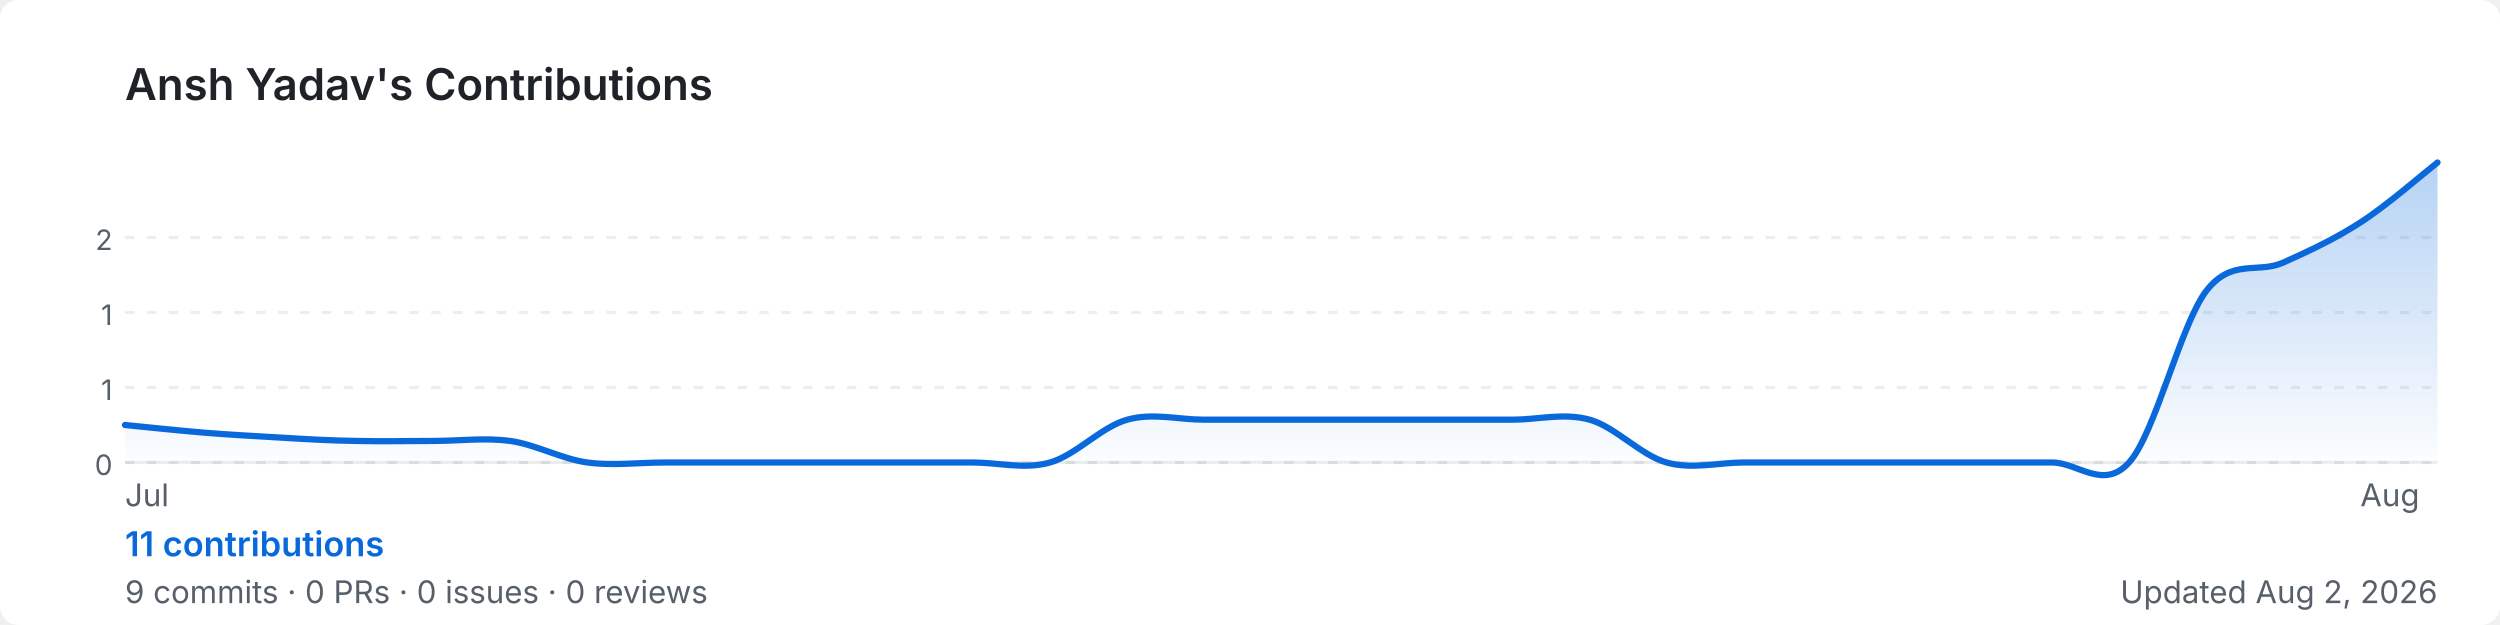
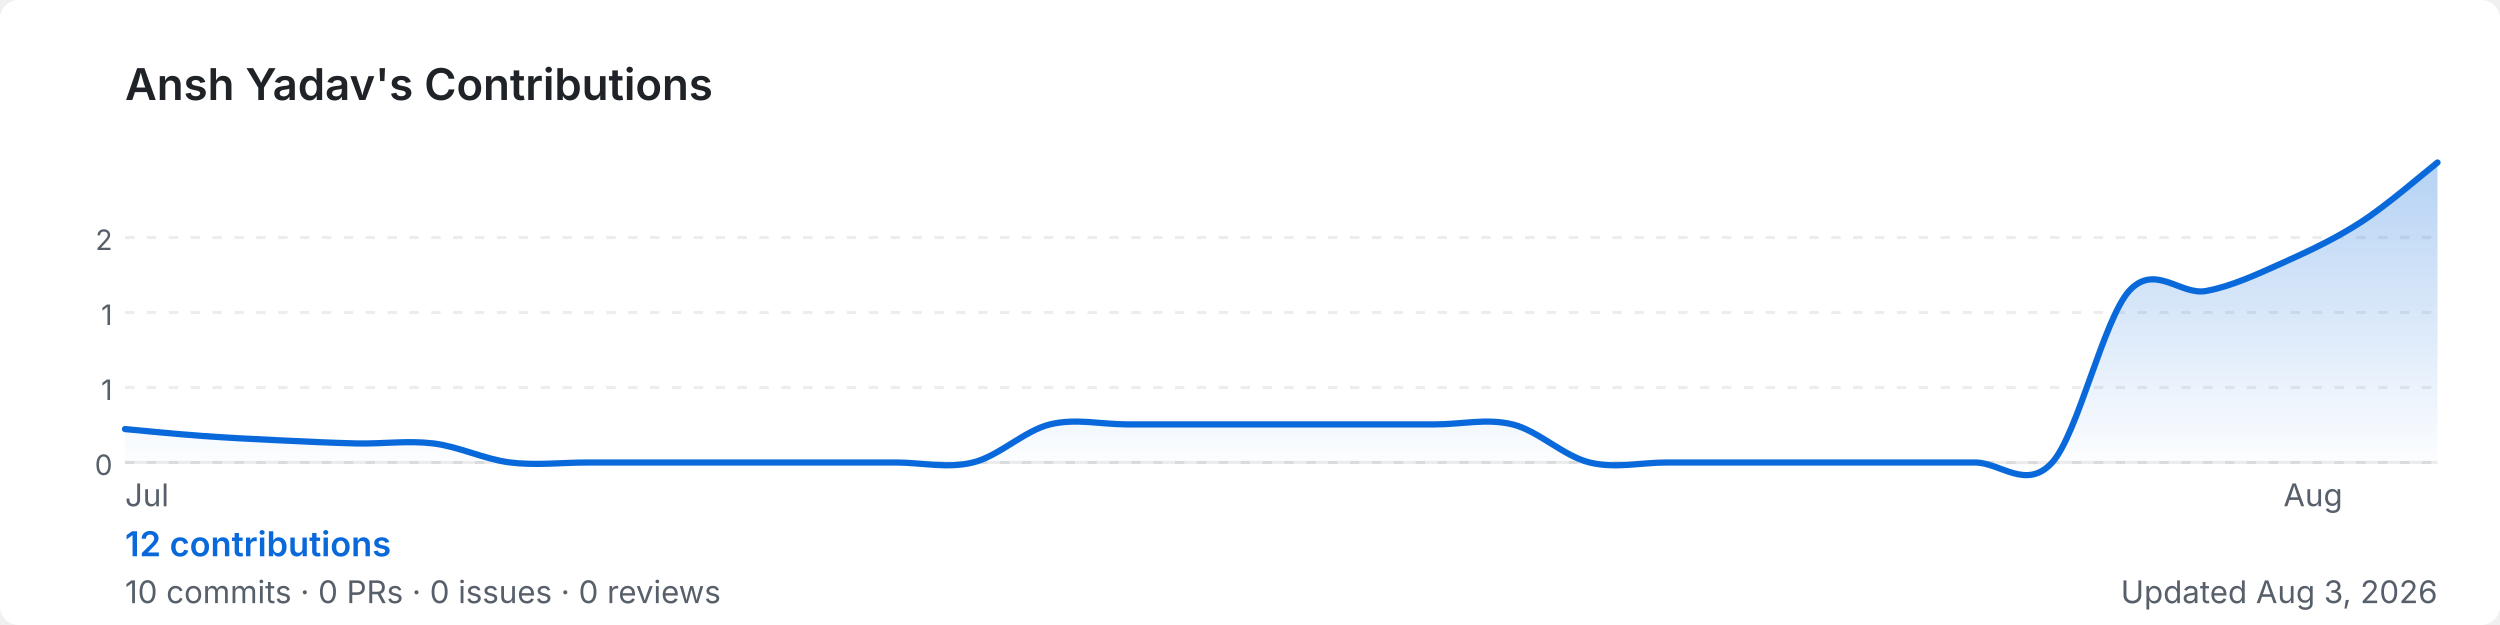
<svg xmlns="http://www.w3.org/2000/svg" width="800" height="200" viewBox="0 0 800 200" role="img" aria-label="Ansh Yadav's GitHub contribution graph">
  <defs>
-     <linearGradient id="area-3hbl1" x1="0" y1="0" x2="0" y2="1">
+     <linearGradient id="area-zbwum" x1="0" y1="0" x2="0" y2="1">
      <stop offset="0%" stop-color="rgba(9,105,218,0.3)" />
      <stop offset="100%" stop-color="rgba(9,105,218,0)" />
    </linearGradient>
  </defs>
  <rect width="800" height="200" rx="6" fill="#ffffff" />
  <text x="40" y="32" font-size="14" font-weight="600" fill="#1f2328" font-family="-apple-system,BlinkMacSystemFont,'Segoe UI',sans-serif">
    Ansh Yadav's Contributions
  </text>
  <line x1="40" y1="76.0" x2="780" y2="76.0" stroke="rgba(27,31,35,0.08)" stroke-width="1" stroke-dasharray="3,4" />
  <text x="36" y="80.0" font-size="9" fill="#57606a" font-family="-apple-system,BlinkMacSystemFont,'Segoe UI',sans-serif" text-anchor="end">2</text>
  <line x1="40" y1="100.0" x2="780" y2="100.0" stroke="rgba(27,31,35,0.08)" stroke-width="1" stroke-dasharray="3,4" />
  <text x="36" y="104.0" font-size="9" fill="#57606a" font-family="-apple-system,BlinkMacSystemFont,'Segoe UI',sans-serif" text-anchor="end">1</text>
  <line x1="40" y1="124.0" x2="780" y2="124.0" stroke="rgba(27,31,35,0.08)" stroke-width="1" stroke-dasharray="3,4" />
  <text x="36" y="128.0" font-size="9" fill="#57606a" font-family="-apple-system,BlinkMacSystemFont,'Segoe UI',sans-serif" text-anchor="end">1</text>
  <line x1="40" y1="148.0" x2="780" y2="148.0" stroke="rgba(27,31,35,0.08)" stroke-width="1" stroke-dasharray="3,4" />
  <text x="36" y="152.0" font-size="9" fill="#57606a" font-family="-apple-system,BlinkMacSystemFont,'Segoe UI',sans-serif" text-anchor="end">0</text>
  <line x1="40" y1="148" x2="780" y2="148" stroke="rgba(27,31,35,0.08)" stroke-width="1" />
-   <path d="M 40.0,136.0 C 44.1,136.4 56.4,137.7 64.7,138.4 C 72.9,139.1 81.1,139.5 89.3,140.0 C 97.6,140.5 105.8,141.0 114.0,141.1 C 122.2,141.3 130.4,141.1 138.7,141.1 C 146.9,141.1 155.1,140.0 163.3,141.1 C 171.6,142.3 179.8,146.9 188.0,148.0 C 196.2,149.1 204.4,148.0 212.7,148.0 C 220.9,148.0 229.1,148.0 237.3,148.0 C 245.6,148.0 253.8,148.0 262.0,148.0 C 270.2,148.0 278.4,148.0 286.7,148.0 C 294.9,148.0 303.1,148.0 311.3,148.0 C 319.6,148.0 327.8,150.3 336.0,148.0 C 344.2,145.7 352.4,136.6 360.7,134.3 C 368.9,132.0 377.1,134.3 385.3,134.3 C 393.6,134.3 401.8,134.3 410.0,134.3 C 418.2,134.3 426.4,134.3 434.7,134.3 C 442.9,134.3 451.1,134.3 459.3,134.3 C 467.6,134.3 475.8,134.3 484.0,134.3 C 492.2,134.3 500.4,132.0 508.7,134.3 C 516.9,136.6 525.1,145.7 533.3,148.0 C 541.6,150.3 549.8,148.0 558.0,148.0 C 566.2,148.0 574.4,148.0 582.7,148.0 C 590.9,148.0 599.1,148.0 607.3,148.0 C 615.6,148.0 623.8,148.0 632.0,148.0 C 640.2,148.0 648.4,148.0 656.7,148.0 C 664.9,148.0 673.1,157.1 681.3,148.0 C 689.6,138.9 697.8,103.8 706.0,93.1 C 714.2,82.5 722.4,87.7 730.7,84.0 C 738.9,80.3 747.1,76.5 755.3,71.2 C 763.6,65.9 775.9,55.2 780.0,52.0 L 780.0,148 L 40.0,148 Z" fill="url(#area-3hbl1)" />
-   <path d="M 40.0,136.0 C 44.1,136.4 56.4,137.7 64.7,138.4 C 72.9,139.1 81.1,139.5 89.3,140.0 C 97.6,140.5 105.8,141.0 114.0,141.1 C 122.2,141.3 130.4,141.1 138.7,141.1 C 146.9,141.1 155.1,140.0 163.3,141.1 C 171.6,142.3 179.8,146.9 188.0,148.0 C 196.2,149.1 204.4,148.0 212.7,148.0 C 220.9,148.0 229.1,148.0 237.3,148.0 C 245.6,148.0 253.8,148.0 262.0,148.0 C 270.2,148.0 278.4,148.0 286.7,148.0 C 294.9,148.0 303.1,148.0 311.3,148.0 C 319.6,148.0 327.8,150.3 336.0,148.0 C 344.2,145.7 352.4,136.6 360.7,134.3 C 368.9,132.0 377.1,134.3 385.3,134.3 C 393.6,134.3 401.8,134.3 410.0,134.3 C 418.2,134.3 426.4,134.3 434.7,134.3 C 442.9,134.3 451.1,134.3 459.3,134.3 C 467.6,134.3 475.8,134.3 484.0,134.3 C 492.2,134.3 500.4,132.0 508.7,134.3 C 516.9,136.6 525.1,145.7 533.3,148.0 C 541.6,150.3 549.8,148.0 558.0,148.0 C 566.2,148.0 574.4,148.0 582.7,148.0 C 590.9,148.0 599.1,148.0 607.3,148.0 C 615.6,148.0 623.8,148.0 632.0,148.0 C 640.2,148.0 648.4,148.0 656.7,148.0 C 664.9,148.0 673.1,157.1 681.3,148.0 C 689.6,138.9 697.8,103.8 706.0,93.1 C 714.2,82.5 722.4,87.7 730.7,84.0 C 738.9,80.3 747.1,76.5 755.3,71.2 C 763.6,65.9 775.9,55.2 780.0,52.0" fill="none" stroke="#0969da" stroke-width="2" stroke-linejoin="round" stroke-linecap="round" />
+   <path d="M 40.0,137.3 C 44.1,137.7 56.4,138.9 64.7,139.5 C 72.9,140.1 81.1,140.5 89.3,140.9 C 97.6,141.3 105.8,141.7 114.0,141.9 C 122.2,142.1 130.4,140.9 138.7,141.9 C 146.9,142.9 155.1,147.0 163.3,148.0 C 171.6,149.0 179.8,148.0 188.0,148.0 C 196.2,148.0 204.4,148.0 212.7,148.0 C 220.9,148.0 229.1,148.0 237.3,148.0 C 245.6,148.0 253.8,148.0 262.0,148.0 C 270.2,148.0 278.4,148.0 286.7,148.0 C 294.9,148.0 303.1,150.0 311.3,148.0 C 319.6,146.0 327.8,137.8 336.0,135.8 C 344.2,133.8 352.4,135.8 360.7,135.8 C 368.9,135.8 377.1,135.8 385.3,135.8 C 393.6,135.8 401.8,135.8 410.0,135.8 C 418.2,135.8 426.4,135.8 434.7,135.8 C 442.9,135.8 451.1,135.8 459.3,135.8 C 467.6,135.8 475.8,133.8 484.0,135.8 C 492.2,137.8 500.4,146.0 508.7,148.0 C 516.9,150.0 525.1,148.0 533.3,148.0 C 541.6,148.0 549.8,148.0 558.0,148.0 C 566.2,148.0 574.4,148.0 582.7,148.0 C 590.9,148.0 599.1,148.0 607.3,148.0 C 615.6,148.0 623.8,148.0 632.0,148.0 C 640.2,148.0 648.4,157.1 656.7,148.0 C 664.9,138.9 673.1,102.3 681.3,93.1 C 689.6,84.0 697.8,94.7 706.0,93.1 C 714.2,91.6 722.4,87.7 730.7,84.0 C 738.9,80.3 747.1,76.5 755.3,71.2 C 763.6,65.9 775.9,55.2 780.0,52.0 L 780.0,148 L 40.0,148 Z" fill="url(#area-zbwum)" />
+   <path d="M 40.0,137.3 C 44.1,137.7 56.4,138.9 64.7,139.5 C 72.9,140.1 81.1,140.5 89.3,140.9 C 97.6,141.3 105.8,141.7 114.0,141.9 C 122.2,142.1 130.4,140.9 138.7,141.9 C 146.9,142.9 155.1,147.0 163.3,148.0 C 171.6,149.0 179.8,148.0 188.0,148.0 C 196.2,148.0 204.4,148.0 212.7,148.0 C 220.9,148.0 229.1,148.0 237.3,148.0 C 245.6,148.0 253.8,148.0 262.0,148.0 C 270.2,148.0 278.4,148.0 286.7,148.0 C 294.9,148.0 303.1,150.0 311.3,148.0 C 319.6,146.0 327.8,137.8 336.0,135.8 C 344.2,133.8 352.4,135.8 360.7,135.8 C 368.9,135.8 377.1,135.8 385.3,135.8 C 393.6,135.8 401.8,135.8 410.0,135.8 C 418.2,135.8 426.4,135.8 434.7,135.8 C 442.9,135.8 451.1,135.8 459.3,135.8 C 467.6,135.8 475.8,133.8 484.0,135.8 C 492.2,137.8 500.4,146.0 508.7,148.0 C 516.9,150.0 525.1,148.0 533.3,148.0 C 541.6,148.0 549.8,148.0 558.0,148.0 C 566.2,148.0 574.4,148.0 582.7,148.0 C 590.9,148.0 599.1,148.0 607.3,148.0 C 615.6,148.0 623.8,148.0 632.0,148.0 C 640.2,148.0 648.4,157.1 656.7,148.0 C 664.9,138.9 673.1,102.3 681.3,93.1 C 689.6,84.0 697.8,94.7 706.0,93.1 C 714.2,91.6 722.4,87.7 730.7,84.0 C 738.9,80.3 747.1,76.5 755.3,71.2 C 763.6,65.9 775.9,55.2 780.0,52.0" fill="none" stroke="#0969da" stroke-width="2" stroke-linejoin="round" stroke-linecap="round" />
  <text x="40.0" y="162" font-size="10" fill="#57606a" font-family="-apple-system,BlinkMacSystemFont,'Segoe UI',sans-serif">Jul</text>
-   <text x="755.3" y="162" font-size="10" fill="#57606a" font-family="-apple-system,BlinkMacSystemFont,'Segoe UI',sans-serif">Aug</text>
+   <text x="730.7" y="162" font-size="10" fill="#57606a" font-family="-apple-system,BlinkMacSystemFont,'Segoe UI',sans-serif">Aug</text>
  <text x="40" y="178" font-size="11" font-weight="600" fill="#0969da" font-family="-apple-system,BlinkMacSystemFont,'Segoe UI',sans-serif">
-     11 contributions
+     12 contributions
  </text>
  <text x="40" y="193" font-size="10" fill="#57606a" font-family="-apple-system,BlinkMacSystemFont,'Segoe UI',sans-serif">
-     9 commits · 0 PRs · 0 issues · 0 reviews
+     10 commits · 0 PRs · 0 issues · 0 reviews
  </text>
  <text x="780" y="193" font-size="10" fill="#57606a" text-anchor="end" font-family="-apple-system,BlinkMacSystemFont,'Segoe UI',sans-serif">
-     Updated Aug 2, 2026
+     Updated Aug 3, 2026
  </text>
</svg>
